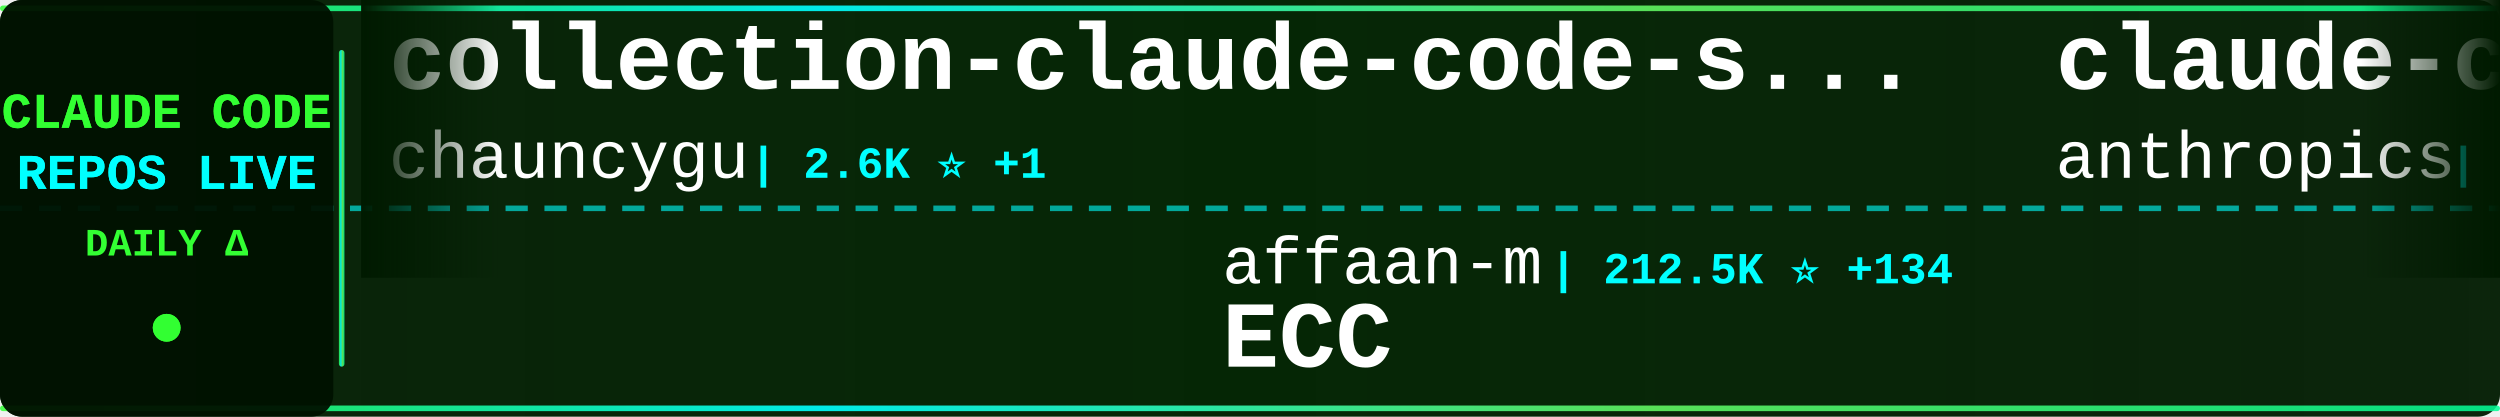
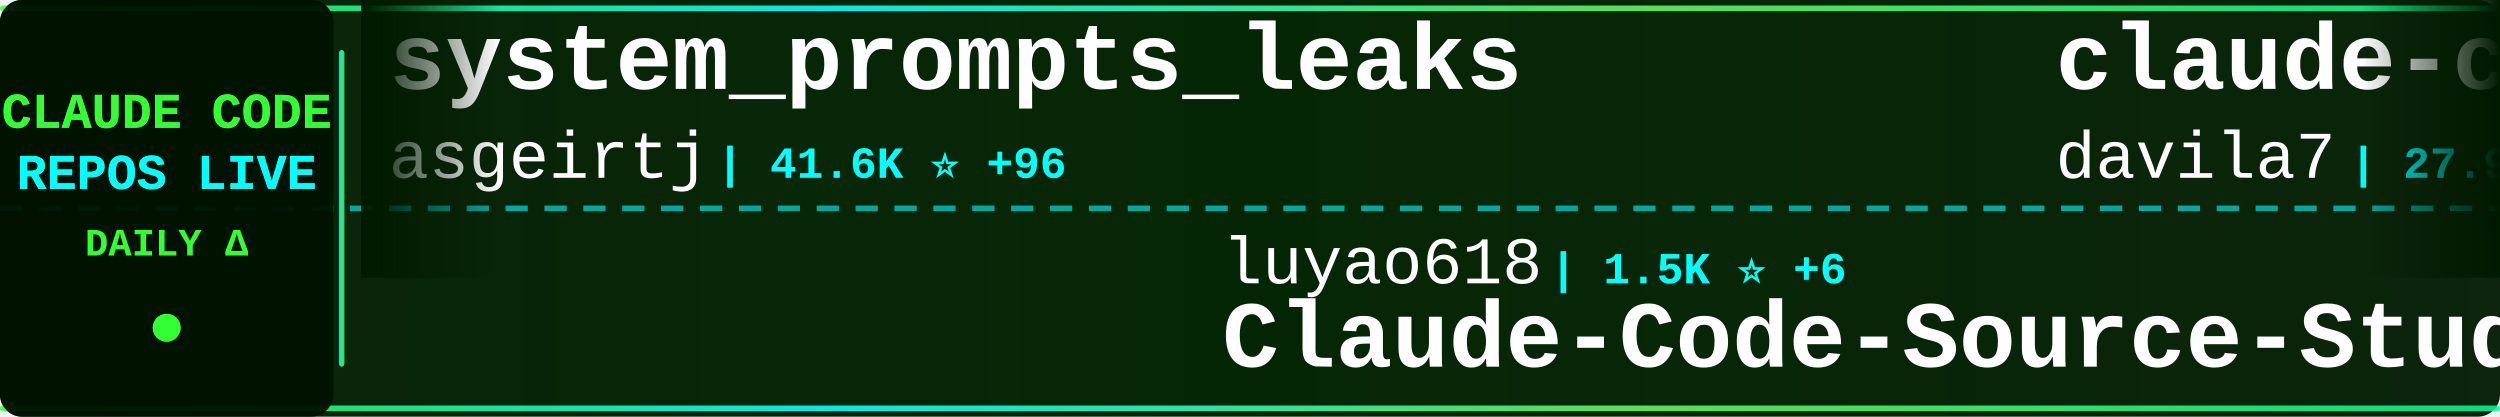
<svg xmlns="http://www.w3.org/2000/svg" width="900" height="150">
  <defs>
    <linearGradient id="tickerBg" x1="0%" y1="0%" x2="100%" y2="0%">
      <stop offset="0%" style="stop-color:#001a00;stop-opacity:0.95" />
      <stop offset="50%" style="stop-color:#002200;stop-opacity:0.98" />
      <stop offset="100%" style="stop-color:#001a00;stop-opacity:0.95" />
    </linearGradient>
    <linearGradient id="borderGrad" x1="0%" y1="0%" x2="100%" y2="0%">
      <stop offset="0%" style="stop-color:#33ff33;stop-opacity:0.85">
        <animate attributeName="stop-opacity" values="0.85;1;0.85" dur="2s" repeatCount="indefinite" />
      </stop>
      <stop offset="33%" style="stop-color:#00ffff;stop-opacity:0.9">
        <animate attributeName="stop-opacity" values="0.9;1;0.9" dur="2.2s" repeatCount="indefinite" />
      </stop>
      <stop offset="66%" style="stop-color:#66ff66;stop-opacity:0.85">
        <animate attributeName="stop-opacity" values="0.85;1;0.85" dur="1.8s" repeatCount="indefinite" />
      </stop>
      <stop offset="100%" style="stop-color:#00ff99;stop-opacity:0.85">
        <animate attributeName="stop-opacity" values="0.85;1;0.85" dur="2s" repeatCount="indefinite" />
      </stop>
    </linearGradient>
    <filter id="textGlow">
      <feGaussianBlur stdDeviation="0.1" result="coloredBlur" />
      <feMerge>
        <feMergeNode in="coloredBlur" />
        <feMergeNode in="SourceGraphic" />
      </feMerge>
    </filter>
    <filter id="metricGlow">
      <feGaussianBlur stdDeviation="0.2" result="coloredBlur" />
      <feMerge>
        <feMergeNode in="coloredBlur" />
        <feMergeNode in="SourceGraphic" />
      </feMerge>
    </filter>
    <linearGradient id="leftFade" x1="0%" y1="0%" x2="100%" y2="0%">
      <stop offset="0%" style="stop-color:#001a00;stop-opacity:1" />
      <stop offset="100%" style="stop-color:#001a00;stop-opacity:0" />
    </linearGradient>
    <linearGradient id="rightFade" x1="0%" y1="0%" x2="100%" y2="0%">
      <stop offset="0%" style="stop-color:#001a00;stop-opacity:0" />
      <stop offset="100%" style="stop-color:#001a00;stop-opacity:1" />
    </linearGradient>
  </defs>
  <rect width="900" height="150" fill="url(#tickerBg)" rx="8" />
  <rect x="0" y="2" width="900" height="2" fill="url(#borderGrad)" rx="1" />
  <rect x="0" y="146" width="900" height="2" fill="url(#borderGrad)" rx="1" />
  <line x1="0" y1="75" x2="900" y2="75" stroke="#00ffff" stroke-width="2" stroke-dasharray="8 6" opacity="0.6" />
  <rect x="0" y="0" width="120" height="150" fill="#001100" opacity="0.95" rx="8" />
  <text x="60" y="46" font-family="'Courier New', monospace" font-size="18" font-weight="bold" fill="#33ff33" text-anchor="middle" filter="url(#textGlow)">
    CLAUDE CODE
  </text>
  <text x="60" y="68" font-family="'Courier New', monospace" font-size="18" font-weight="bold" fill="#00ffff" text-anchor="middle" filter="url(#textGlow)">
    REPOS LIVE
  </text>
  <text x="60" y="92" font-family="'Courier New', monospace" font-size="14" font-weight="bold" fill="#33ff33" text-anchor="middle">
    DAILY Δ
  </text>
  <circle cx="60" cy="118" r="5" fill="#33ff33" filter="url(#metricGlow)">
    <animate attributeName="r" values="4;6;4" dur="1.5s" repeatCount="indefinite" />
    <animate attributeName="opacity" values="0.6;1;0.6" dur="1.5s" repeatCount="indefinite" />
  </circle>
  <rect x="122" y="18" width="2" height="114" fill="url(#borderGrad)" rx="1" />
  <clipPath id="tickerClip">
    <rect x="130" y="0" width="770" height="150" />
  </clipPath>
  <g clip-path="url(#tickerClip)">
    <g id="tickerItems">
      <animateTransform attributeName="transform" attributeType="XML" type="translate" from="0 0" to="-3000 0" dur="54s" repeatCount="indefinite" />
      <g transform="translate(0, 0)">
-         <text x="140" y="32" font-family="'Courier New', monospace" font-size="34" font-weight="bold" fill="#ffffff">collection-claude-code-s...</text>
-         <text x="140" y="64" font-family="'Courier New', monospace" font-size="24" font-weight="normal" fill="#ffffff" opacity="1.0">chauncygu</text>
-         <text x="270" y="64" font-family="'Courier New', monospace" font-size="16" font-weight="bold" fill="#00ffff"> | 2.6K ⭐ +1</text>
+         <text x="140" y="32" font-family="'Courier New', monospace" font-size="34" font-weight="bold" fill="#ffffff">system_prompts_leaks</text>
+         <text x="140" y="64" font-family="'Courier New', monospace" font-size="24" font-weight="normal" fill="#ffffff" opacity="1.0">asgeirtj</text>
+         <text x="258" y="64" font-family="'Courier New', monospace" font-size="16" font-weight="bold" fill="#00ffff"> | 41.6K ⭐ +96</text>
      </g>
      <g transform="translate(300, 0)">
-         <text x="140" y="102" font-family="'Courier New', monospace" font-size="24" font-weight="normal" fill="#ffffff" opacity="1.0">affaan-m</text>
-         <text x="258" y="102" font-family="'Courier New', monospace" font-size="16" font-weight="bold" fill="#00ffff"> | 212.5K ⭐ +134</text>
-         <text x="140" y="132" font-family="'Courier New', monospace" font-size="34" font-weight="bold" fill="#ffffff">ECC</text>
+         <text x="140" y="102" font-family="'Courier New', monospace" font-size="24" font-weight="normal" fill="#ffffff" opacity="1.0">luyao618</text>
+         <text x="258" y="102" font-family="'Courier New', monospace" font-size="16" font-weight="bold" fill="#00ffff"> | 1.5K ⭐ +6</text>
+         <text x="140" y="132" font-family="'Courier New', monospace" font-size="34" font-weight="bold" fill="#ffffff">Claude-Code-Source-Study</text>
      </g>
      <g transform="translate(600, 0)">
-         <text x="140" y="32" font-family="'Courier New', monospace" font-size="34" font-weight="bold" fill="#ffffff">claude-code-base-action</text>
-         <text x="140" y="64" font-family="'Courier New', monospace" font-size="24" font-weight="normal" fill="#ffffff" opacity="1.0">anthropics</text>
-         <text x="282" y="64" font-family="'Courier New', monospace" font-size="16" font-weight="bold" fill="#00ffff"> | 869 ⭐ +1</text>
+         <text x="140" y="32" font-family="'Courier New', monospace" font-size="34" font-weight="bold" fill="#ffffff">claude-code-templates</text>
+         <text x="140" y="64" font-family="'Courier New', monospace" font-size="24" font-weight="normal" fill="#ffffff" opacity="1.0">davila7</text>
+         <text x="246" y="64" font-family="'Courier New', monospace" font-size="16" font-weight="bold" fill="#00ffff"> | 27.9K ⭐ +30</text>
      </g>
      <g transform="translate(900, 0)">
-         <text x="140" y="102" font-family="'Courier New', monospace" font-size="24" font-weight="normal" fill="#ffffff" opacity="1.0">kodu-ai</text>
-         <text x="246" y="102" font-family="'Courier New', monospace" font-size="16" font-weight="bold" fill="#00ffff"> | 5.3K ⭐</text>
-         <text x="140" y="132" font-family="'Courier New', monospace" font-size="34" font-weight="bold" fill="#ffffff">claude-coder</text>
+         <text x="140" y="102" font-family="'Courier New', monospace" font-size="24" font-weight="normal" fill="#ffffff" opacity="1.0">guanshan</text>
+         <text x="258" y="102" font-family="'Courier New', monospace" font-size="16" font-weight="bold" fill="#00ffff"> | 60 ⭐</text>
+         <text x="140" y="132" font-family="'Courier New', monospace" font-size="34" font-weight="bold" fill="#ffffff">ClaudeCode</text>
      </g>
      <g transform="translate(1200, 0)">
-         <text x="140" y="32" font-family="'Courier New', monospace" font-size="34" font-weight="bold" fill="#ffffff">sc-claude-code-files</text>
-         <text x="140" y="64" font-family="'Courier New', monospace" font-size="24" font-weight="normal" fill="#ffffff" opacity="1.0">https-deeplearning-ai</text>
-         <text x="414" y="64" font-family="'Courier New', monospace" font-size="16" font-weight="bold" fill="#00ffff"> | 525 ⭐ +1</text>
+         <text x="140" y="32" font-family="'Courier New', monospace" font-size="34" font-weight="bold" fill="#ffffff">claude-code-best-practic...</text>
+         <text x="140" y="64" font-family="'Courier New', monospace" font-size="24" font-weight="normal" fill="#ffffff" opacity="1.0">shanraisshan</text>
+         <text x="306" y="64" font-family="'Courier New', monospace" font-size="16" font-weight="bold" fill="#00ffff"> | 57.3K ⭐ +185</text>
      </g>
      <g transform="translate(1500, 0)">
-         <text x="140" y="102" font-family="'Courier New', monospace" font-size="24" font-weight="normal" fill="#ffffff" opacity="1.0">repowise-dev</text>
-         <text x="306" y="102" font-family="'Courier New', monospace" font-size="16" font-weight="bold" fill="#00ffff"> | 1.1K ⭐</text>
-         <text x="140" y="132" font-family="'Courier New', monospace" font-size="34" font-weight="bold" fill="#ffffff">claude-code-prompts</text>
+         <text x="140" y="102" font-family="'Courier New', monospace" font-size="24" font-weight="normal" fill="#ffffff" opacity="1.0">ponponon</text>
+         <text x="258" y="102" font-family="'Courier New', monospace" font-size="16" font-weight="bold" fill="#00ffff"> | 2.3K ⭐ +3</text>
+         <text x="140" y="132" font-family="'Courier New', monospace" font-size="34" font-weight="bold" fill="#ffffff">claude_code_src</text>
      </g>
      <g transform="translate(1800, 0)">
-         <text x="140" y="32" font-family="'Courier New', monospace" font-size="34" font-weight="bold" fill="#ffffff">claude-code-infrastructu...</text>
-         <text x="140" y="64" font-family="'Courier New', monospace" font-size="24" font-weight="normal" fill="#ffffff" opacity="1.0">diet103</text>
-         <text x="246" y="64" font-family="'Courier New', monospace" font-size="16" font-weight="bold" fill="#00ffff"> | 9.7K ⭐ +1</text>
+         <text x="140" y="32" font-family="'Courier New', monospace" font-size="34" font-weight="bold" fill="#ffffff">claude-code-settings</text>
+         <text x="140" y="64" font-family="'Courier New', monospace" font-size="24" font-weight="normal" fill="#ffffff" opacity="1.0">feiskyer</text>
+         <text x="258" y="64" font-family="'Courier New', monospace" font-size="16" font-weight="bold" fill="#00ffff"> | 1.5K ⭐ +4</text>
      </g>
      <g transform="translate(2100, 0)">
-         <text x="140" y="102" font-family="'Courier New', monospace" font-size="24" font-weight="normal" fill="#ffffff" opacity="1.0">rohitg00</text>
-         <text x="258" y="102" font-family="'Courier New', monospace" font-size="16" font-weight="bold" fill="#00ffff"> | 2.0K ⭐ +1</text>
-         <text x="140" y="132" font-family="'Courier New', monospace" font-size="34" font-weight="bold" fill="#ffffff">awesome-claude-code-tool...</text>
+         <text x="140" y="102" font-family="'Courier New', monospace" font-size="24" font-weight="normal" fill="#ffffff" opacity="1.0">simonw</text>
+         <text x="234" y="102" font-family="'Courier New', monospace" font-size="16" font-weight="bold" fill="#00ffff"> | 1.6K ⭐</text>
+         <text x="140" y="132" font-family="'Courier New', monospace" font-size="34" font-weight="bold" fill="#ffffff">claude-code-transcripts</text>
      </g>
      <g transform="translate(2400, 0)">
-         <text x="140" y="32" font-family="'Courier New', monospace" font-size="34" font-weight="bold" fill="#ffffff">claude-howto</text>
-         <text x="140" y="64" font-family="'Courier New', monospace" font-size="24" font-weight="normal" fill="#ffffff" opacity="1.0">luongnv89</text>
-         <text x="270" y="64" font-family="'Courier New', monospace" font-size="16" font-weight="bold" fill="#00ffff"> | 36.4K ⭐ +57</text>
+         <text x="140" y="32" font-family="'Courier New', monospace" font-size="34" font-weight="bold" fill="#ffffff">claude-code-rev</text>
+         <text x="140" y="64" font-family="'Courier New', monospace" font-size="24" font-weight="normal" fill="#ffffff" opacity="1.0">oboard</text>
+         <text x="234" y="64" font-family="'Courier New', monospace" font-size="16" font-weight="bold" fill="#00ffff"> | 3.2K ⭐ +5</text>
      </g>
      <g transform="translate(2700, 0)">
-         <text x="140" y="102" font-family="'Courier New', monospace" font-size="24" font-weight="normal" fill="#ffffff" opacity="1.0">liuup</text>
-         <text x="222" y="102" font-family="'Courier New', monospace" font-size="16" font-weight="bold" fill="#00ffff"> | 3.1K ⭐ +2</text>
-         <text x="140" y="132" font-family="'Courier New', monospace" font-size="34" font-weight="bold" fill="#ffffff">claude-code-analysis</text>
+         <text x="140" y="102" font-family="'Courier New', monospace" font-size="24" font-weight="normal" fill="#ffffff" opacity="1.0">ChinaSiro</text>
+         <text x="270" y="102" font-family="'Courier New', monospace" font-size="16" font-weight="bold" fill="#00ffff"> | 9.4K ⭐ +11</text>
+         <text x="140" y="132" font-family="'Courier New', monospace" font-size="34" font-weight="bold" fill="#ffffff">claude-code-sourcemap</text>
      </g>
      <g transform="translate(3000, 0)">
-         <text x="140" y="32" font-family="'Courier New', monospace" font-size="34" font-weight="bold" fill="#ffffff">collection-claude-code-s...</text>
-         <text x="140" y="64" font-family="'Courier New', monospace" font-size="24" font-weight="normal" fill="#ffffff" opacity="1.0">chauncygu</text>
-         <text x="270" y="64" font-family="'Courier New', monospace" font-size="16" font-weight="bold" fill="#00ffff"> | 2.6K ⭐ +1</text>
+         <text x="140" y="32" font-family="'Courier New', monospace" font-size="34" font-weight="bold" fill="#ffffff">system_prompts_leaks</text>
+         <text x="140" y="64" font-family="'Courier New', monospace" font-size="24" font-weight="normal" fill="#ffffff" opacity="1.0">asgeirtj</text>
+         <text x="258" y="64" font-family="'Courier New', monospace" font-size="16" font-weight="bold" fill="#00ffff"> | 41.6K ⭐ +96</text>
      </g>
      <g transform="translate(3300, 0)">
-         <text x="140" y="102" font-family="'Courier New', monospace" font-size="24" font-weight="normal" fill="#ffffff" opacity="1.0">affaan-m</text>
-         <text x="258" y="102" font-family="'Courier New', monospace" font-size="16" font-weight="bold" fill="#00ffff"> | 212.5K ⭐ +134</text>
-         <text x="140" y="132" font-family="'Courier New', monospace" font-size="34" font-weight="bold" fill="#ffffff">ECC</text>
+         <text x="140" y="102" font-family="'Courier New', monospace" font-size="24" font-weight="normal" fill="#ffffff" opacity="1.0">luyao618</text>
+         <text x="258" y="102" font-family="'Courier New', monospace" font-size="16" font-weight="bold" fill="#00ffff"> | 1.5K ⭐ +6</text>
+         <text x="140" y="132" font-family="'Courier New', monospace" font-size="34" font-weight="bold" fill="#ffffff">Claude-Code-Source-Study</text>
      </g>
      <g transform="translate(3600, 0)">
-         <text x="140" y="32" font-family="'Courier New', monospace" font-size="34" font-weight="bold" fill="#ffffff">claude-code-base-action</text>
-         <text x="140" y="64" font-family="'Courier New', monospace" font-size="24" font-weight="normal" fill="#ffffff" opacity="1.0">anthropics</text>
-         <text x="282" y="64" font-family="'Courier New', monospace" font-size="16" font-weight="bold" fill="#00ffff"> | 869 ⭐ +1</text>
+         <text x="140" y="32" font-family="'Courier New', monospace" font-size="34" font-weight="bold" fill="#ffffff">claude-code-templates</text>
+         <text x="140" y="64" font-family="'Courier New', monospace" font-size="24" font-weight="normal" fill="#ffffff" opacity="1.0">davila7</text>
+         <text x="246" y="64" font-family="'Courier New', monospace" font-size="16" font-weight="bold" fill="#00ffff"> | 27.9K ⭐ +30</text>
      </g>
      <g transform="translate(3900, 0)">
-         <text x="140" y="102" font-family="'Courier New', monospace" font-size="24" font-weight="normal" fill="#ffffff" opacity="1.0">kodu-ai</text>
-         <text x="246" y="102" font-family="'Courier New', monospace" font-size="16" font-weight="bold" fill="#00ffff"> | 5.3K ⭐</text>
-         <text x="140" y="132" font-family="'Courier New', monospace" font-size="34" font-weight="bold" fill="#ffffff">claude-coder</text>
+         <text x="140" y="102" font-family="'Courier New', monospace" font-size="24" font-weight="normal" fill="#ffffff" opacity="1.0">guanshan</text>
+         <text x="258" y="102" font-family="'Courier New', monospace" font-size="16" font-weight="bold" fill="#00ffff"> | 60 ⭐</text>
+         <text x="140" y="132" font-family="'Courier New', monospace" font-size="34" font-weight="bold" fill="#ffffff">ClaudeCode</text>
      </g>
    </g>
  </g>
  <rect x="130" y="0" width="50" height="100" fill="url(#leftFade)" />
  <rect x="850" y="0" width="50" height="100" fill="url(#rightFade)" />
</svg>
